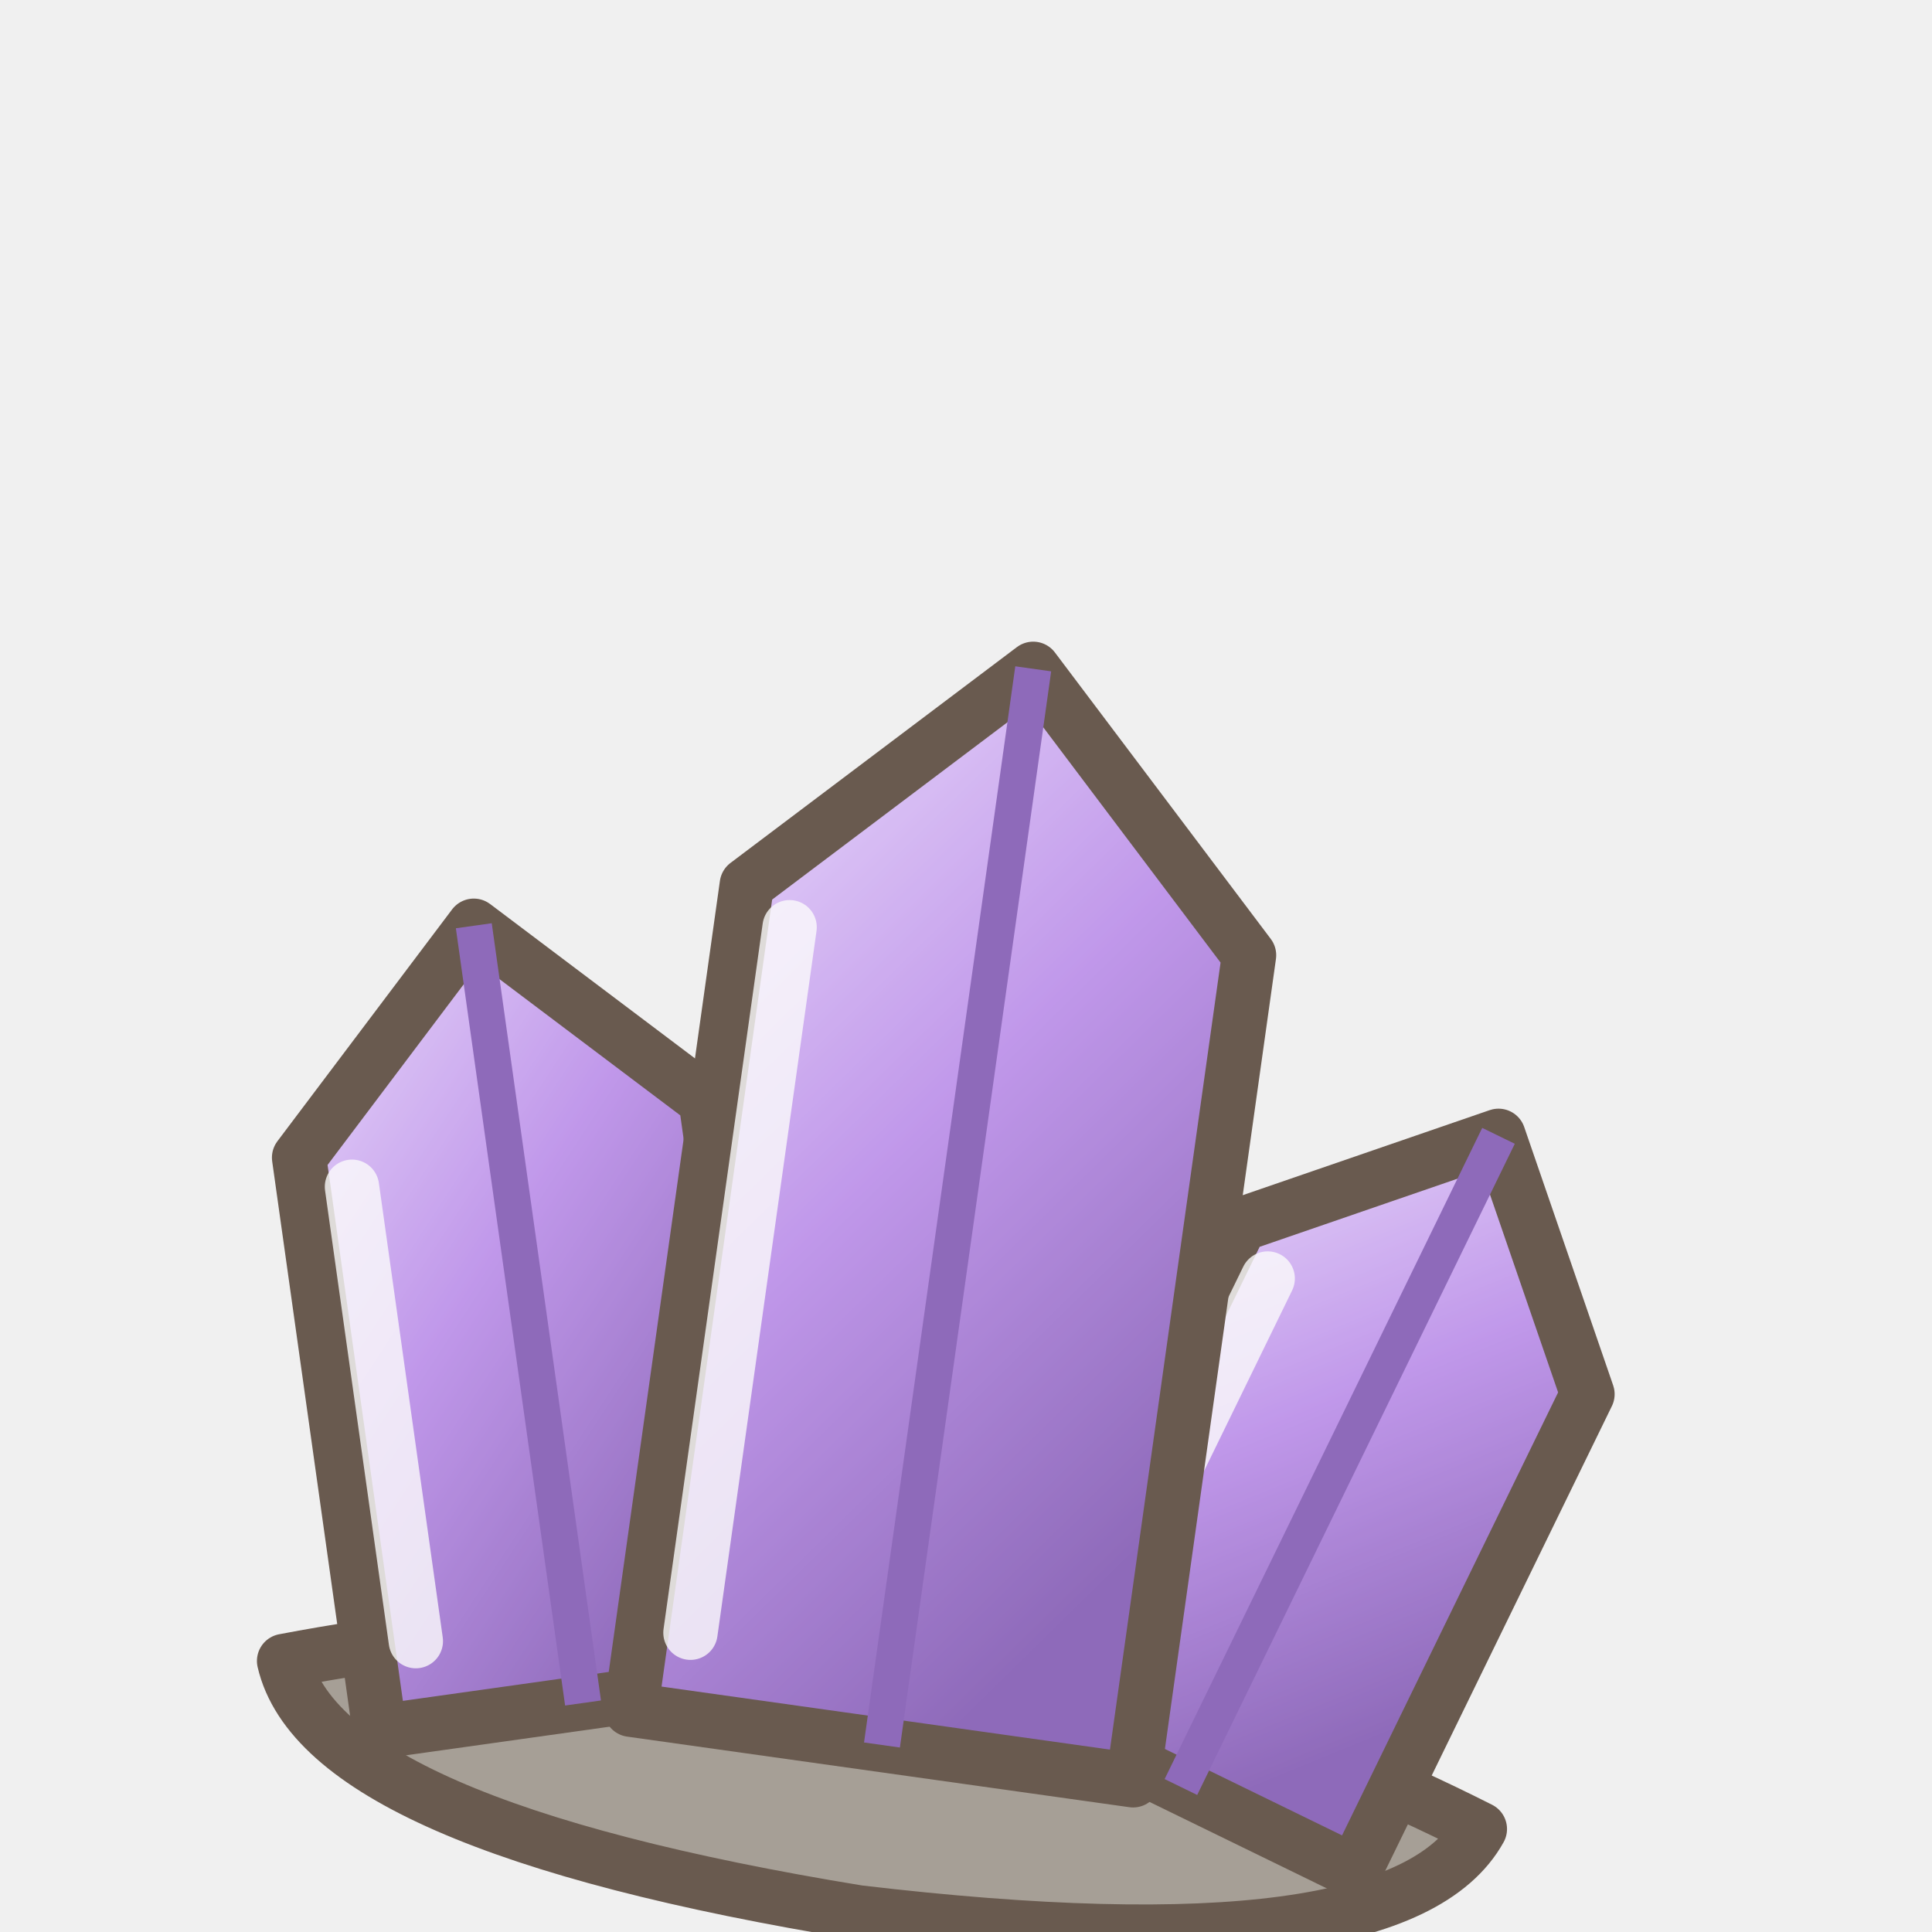
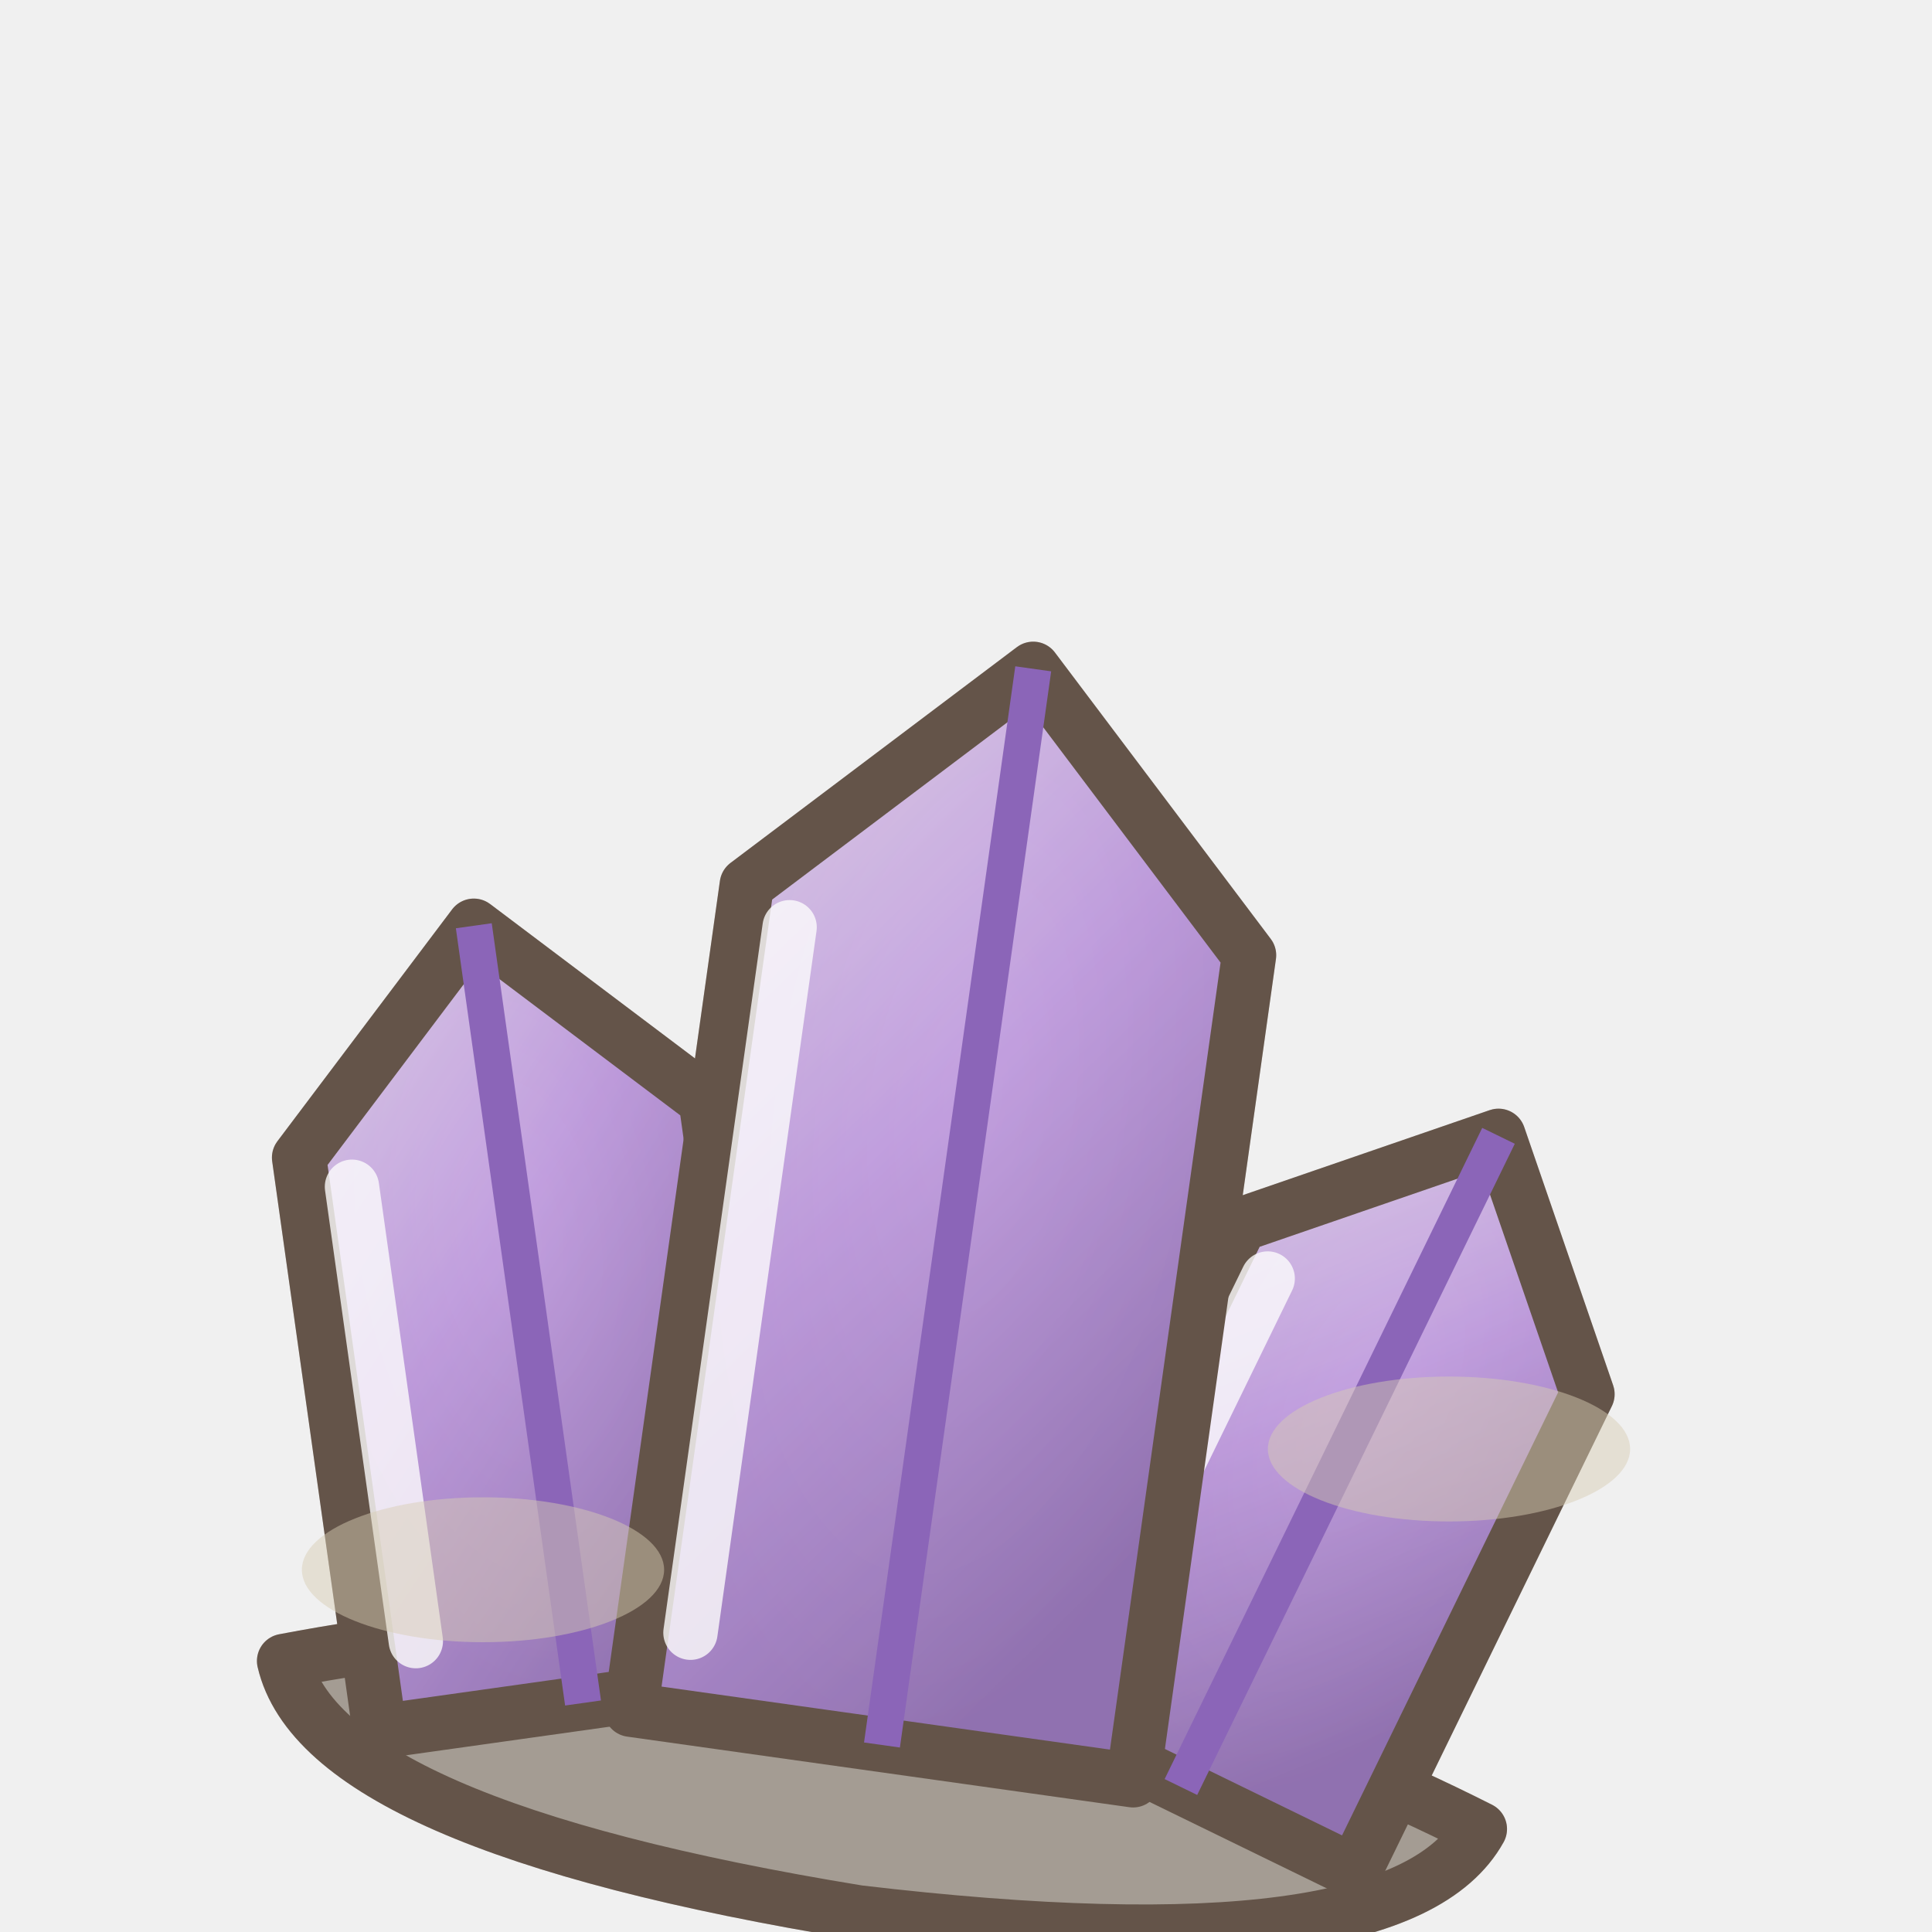
<svg xmlns="http://www.w3.org/2000/svg" width="128" height="128" viewBox="0 0 32 32">
-   <g transform="translate(0 3) rotate(8 16 16)" opacity="0.75">
+   <defs>
+     <radialGradient id="ppamethyste1p" cx="0.5" cy="0.4" r="0.6">
+       <stop offset="0" stop-color="#C8BEAA" />
+       <stop offset="1" stop-color="#8E8476" />
+     </radialGradient>
+   </defs>
+   <g transform="translate(0 3) rotate(8 16 16)" opacity="0.78">
    <defs>
      <linearGradient id="ppamethyste1" x1="0" y1="0" x2=".6" y2="1">
        <stop offset="0" stop-color="#E8D4FF" />
        <stop offset=".5" stop-color="#B07AE8" />
        <stop offset="1" stop-color="#6E3EA8" />
      </linearGradient>
    </defs>
    <path d="M6,26 Q16,22.6 26,26 Q25,28.6 16,28.8 Q7,28.6 6,26 Z" fill="#8E8478" stroke="#3C2819" stroke-width="0.9" stroke-linejoin="round" stroke-linecap="round" />
    <g transform="translate(11 26) rotate(-16)">
      <path d="M-3.4,0 L-3.4,-9.6 L0,-13 L3.4,-9.6 L3.4,0 Z" fill="url(#ppamethyste1)" stroke="#3C2819" stroke-width="0.9" stroke-linejoin="round" stroke-linecap="round" />
      <path d="M0,-13 L0,0" fill="none" stroke="#6E3EA8" stroke-width="0.6" />
      <path d="M-2.6,-9 L-2.6,-1.4" stroke="#FFFFFF" stroke-width="0.9" stroke-linecap="round" opacity=".8" />
    </g>
    <g transform="translate(21 26) rotate(18)">
      <path d="M-3.2,0 L-3.2,-8.8 L0,-12 L3.2,-8.8 L3.2,0 Z" fill="url(#ppamethyste1)" stroke="#3C2819" stroke-width="0.9" stroke-linejoin="round" stroke-linecap="round" />
      <path d="M0,-12 L0,0" fill="none" stroke="#6E3EA8" stroke-width="0.6" />
      <path d="M-2.4,-8.2 L-2.4,-1.4" stroke="#FFFFFF" stroke-width="0.9" stroke-linecap="round" opacity=".8" />
    </g>
    <g transform="translate(16 26) rotate(0)">
      <path d="M-4.2,0 L-4.2,-13.8 L0,-18 L4.2,-13.8 L4.2,0 Z" fill="url(#ppamethyste1)" stroke="#3C2819" stroke-width="0.9" stroke-linejoin="round" stroke-linecap="round" />
      <path d="M0,-18 L0,0" fill="none" stroke="#6E3EA8" stroke-width="0.6" />
      <path d="M-3.4,-13.2 L-3.4,-1.4" stroke="#FFFFFF" stroke-width="0.9" stroke-linecap="round" opacity=".8" />
    </g>
+     <g opacity="0.22">
+       <path d="M6,26 Q16,22.6 26,26 Q25,28.6 16,28.8 Q7,28.6 6,26 Z" fill="#8E8478" stroke="#3C2819" stroke-width="0.9" stroke-linejoin="round" stroke-linecap="round" />
+       <g transform="translate(11 26) rotate(-16)">
+         <path d="M-3.4,0 L-3.4,-9.6 L0,-13 L3.4,-9.6 L3.4,0 Z" fill="url(#ppamethyste1p)" stroke="#3C2819" stroke-width="0.9" stroke-linejoin="round" stroke-linecap="round" />
+         <path d="M0,-13 L0,0" fill="none" stroke="#6E3EA8" stroke-width="0.6" />
+         <path d="M-2.6,-9 L-2.6,-1.4" stroke="#FFFFFF" stroke-width="0.9" stroke-linecap="round" opacity=".8" />
+       </g>
+       <g transform="translate(21 26) rotate(18)">
+         <path d="M-3.2,0 L-3.2,-8.8 L0,-12 L3.2,-8.8 L3.2,0 Z" fill="url(#ppamethyste1p)" stroke="#3C2819" stroke-width="0.9" stroke-linejoin="round" stroke-linecap="round" />
+         <path d="M0,-12 L0,0" fill="none" stroke="#6E3EA8" stroke-width="0.6" />
+         <path d="M-2.4,-8.2 L-2.4,-1.4" stroke="#FFFFFF" stroke-width="0.9" stroke-linecap="round" opacity=".8" />
+       </g>
+       <g transform="translate(16 26) rotate(0)">
+         <path d="M-4.2,0 L-4.2,-13.8 L0,-18 L4.2,-13.8 L4.2,0 Z" fill="url(#ppamethyste1p)" stroke="#3C2819" stroke-width="0.9" stroke-linejoin="round" stroke-linecap="round" />
+         <path d="M0,-18 L0,0" fill="none" stroke="#6E3EA8" stroke-width="0.6" />
+         <path d="M-3.4,-13.2 L-3.4,-1.4" stroke="#FFFFFF" stroke-width="0.9" stroke-linecap="round" opacity=".8" />
+       </g>
+     </g>
  </g>
+   <ellipse cx="8" cy="26" rx="3" ry="1.2" fill="#D8CCB4" opacity="0.48" />
+   <ellipse cx="24" cy="24" rx="3" ry="1.2" fill="#D8CCB4" opacity="0.48" />
</svg>
